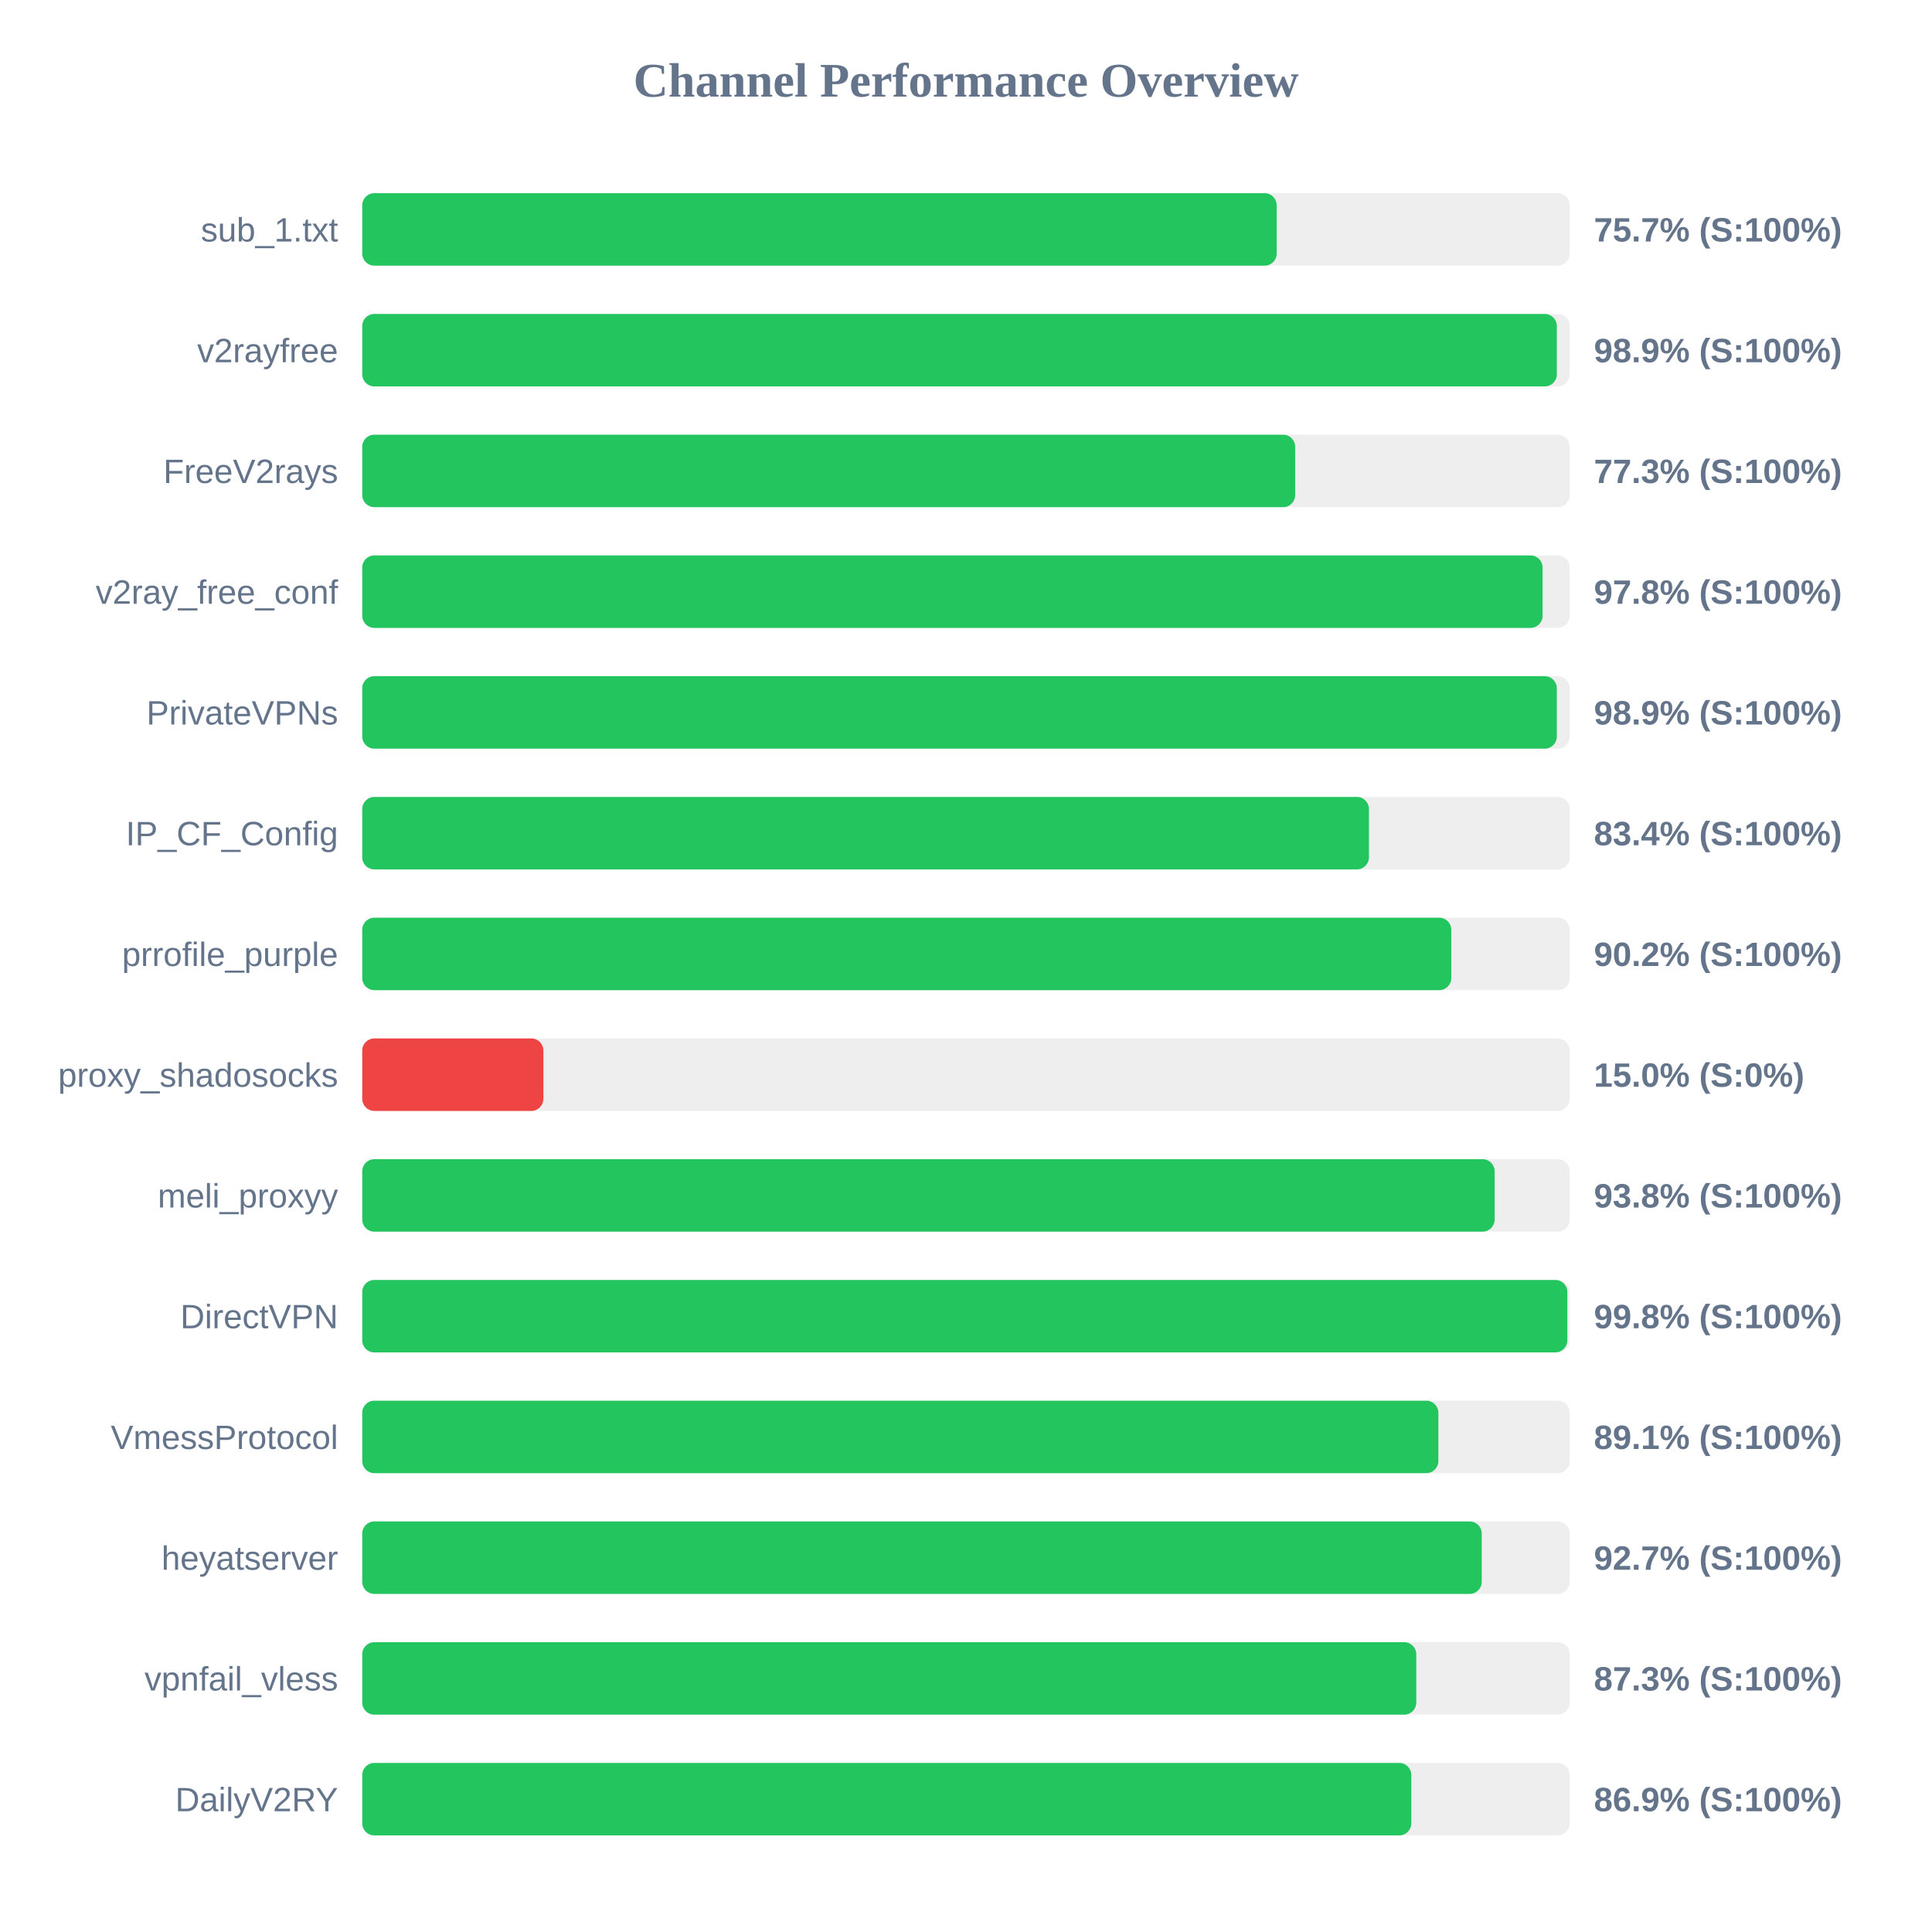
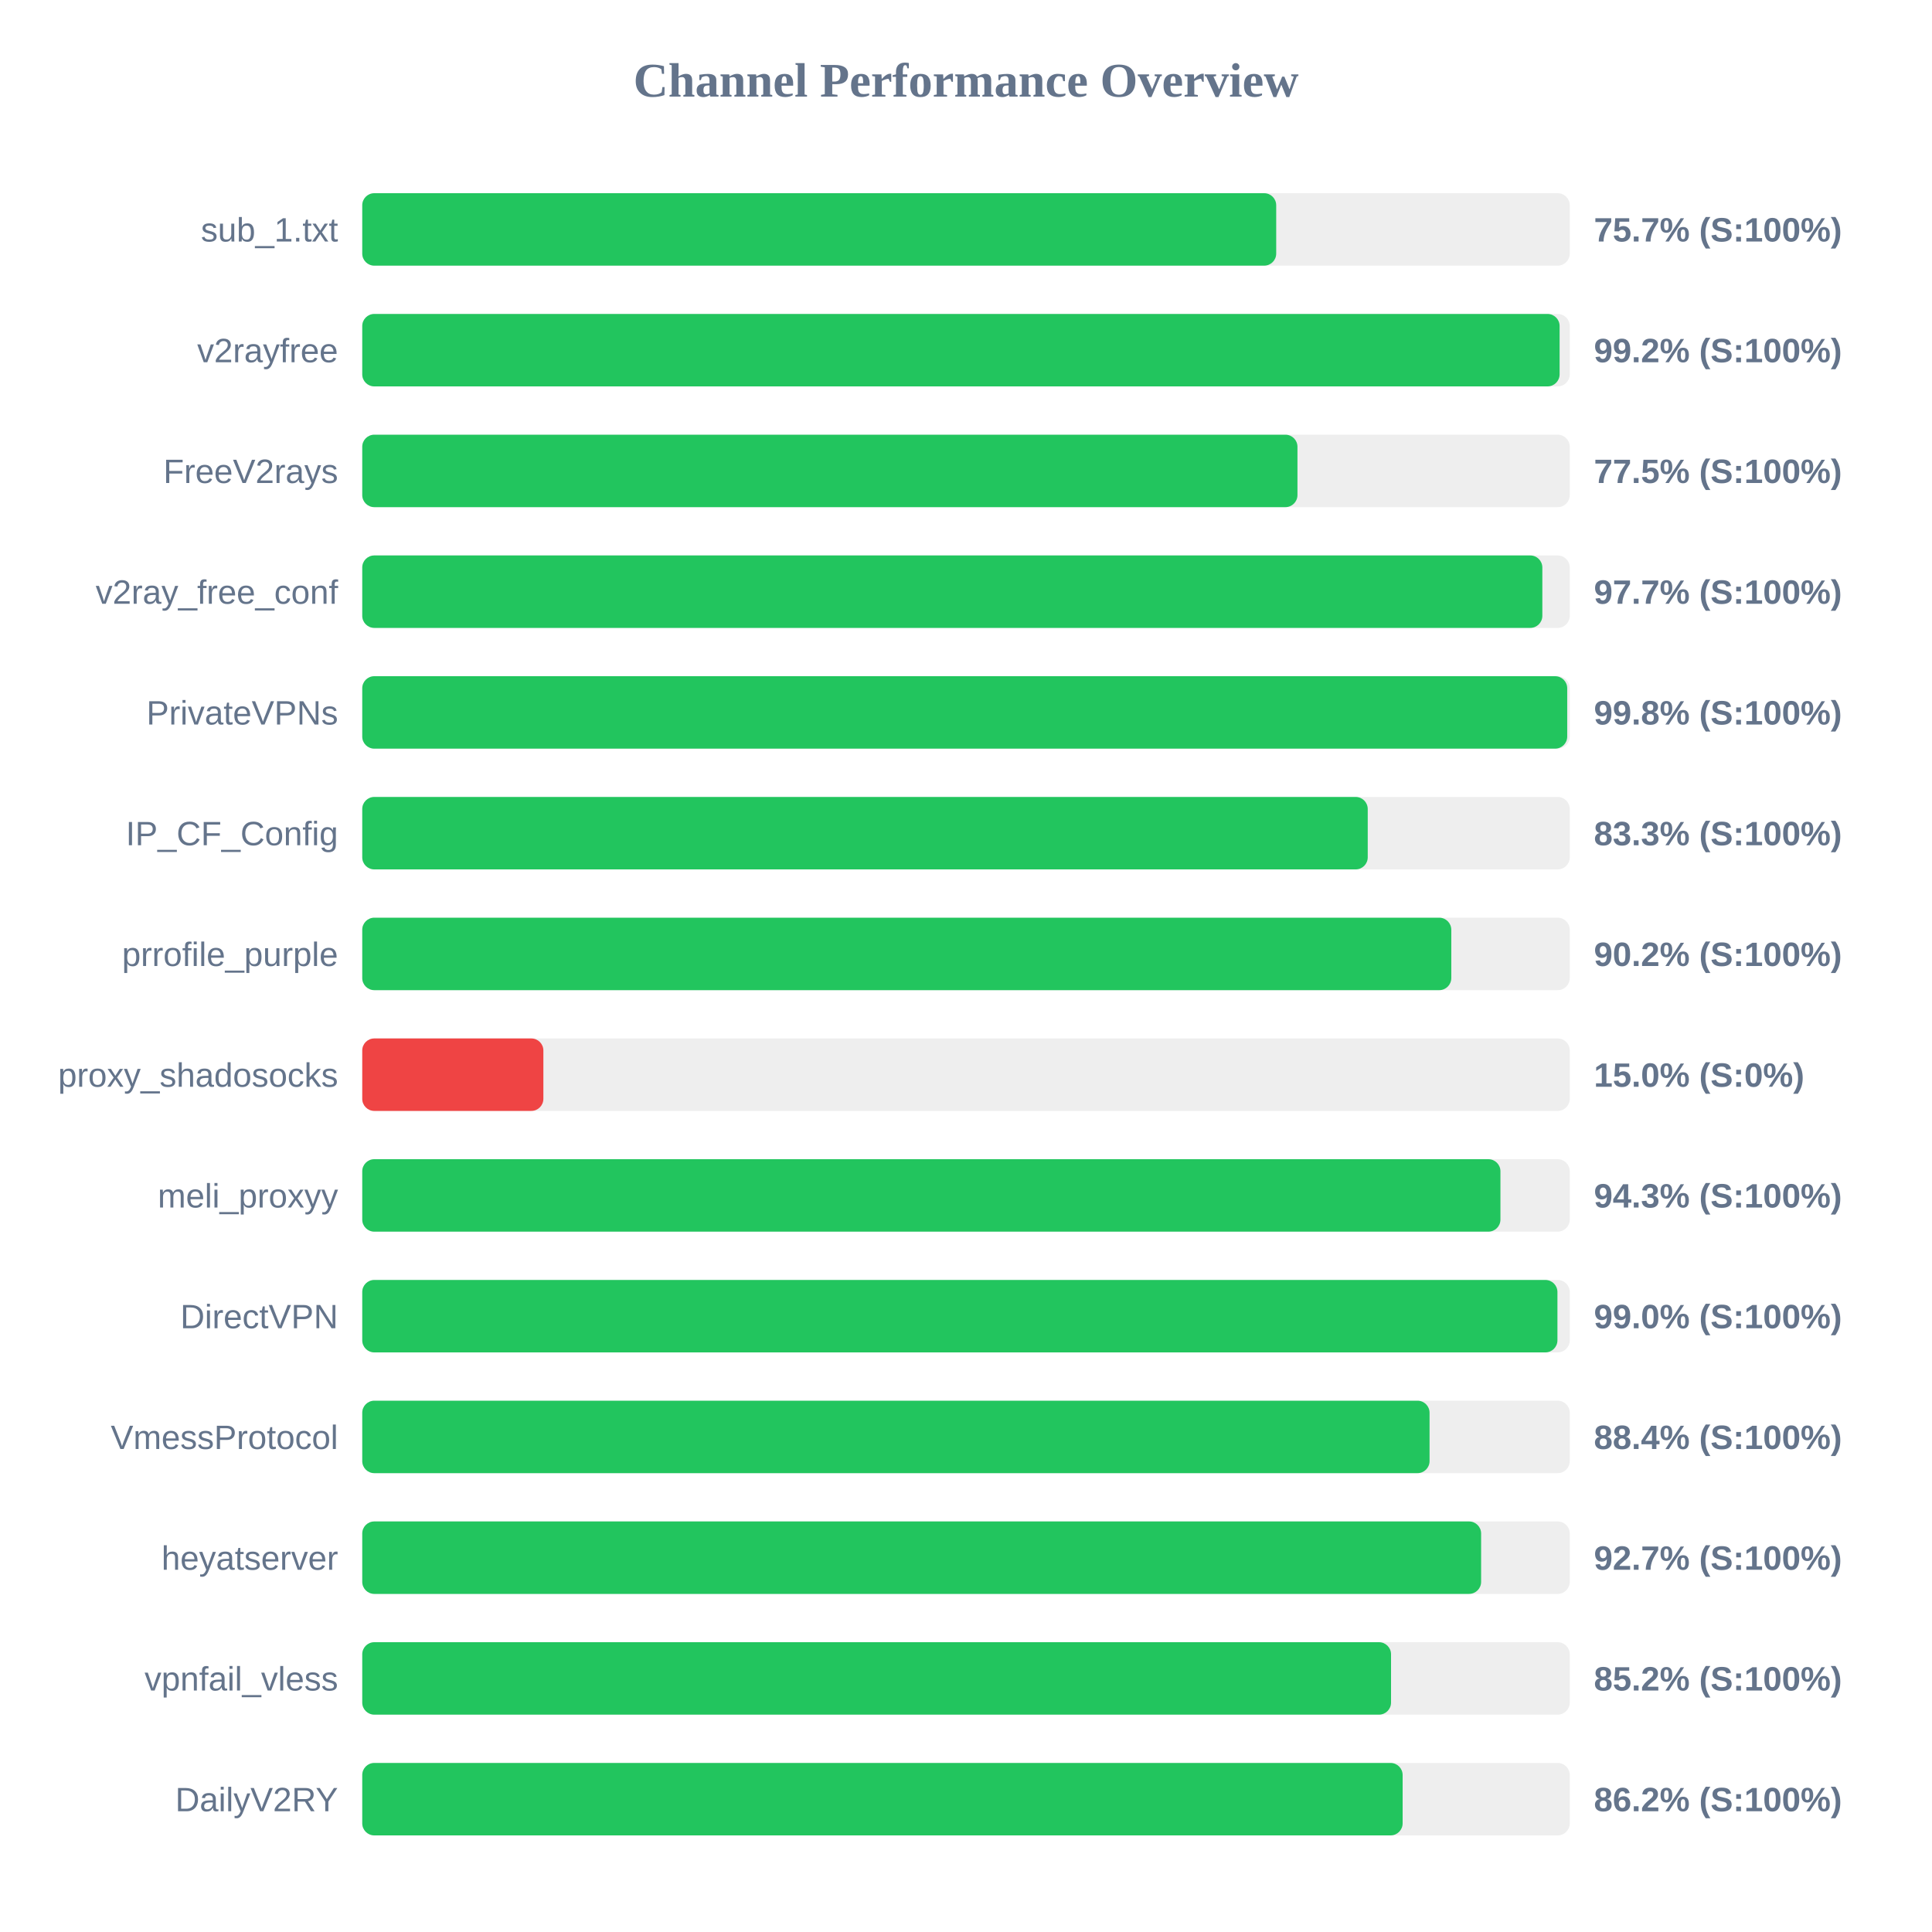
<svg xmlns="http://www.w3.org/2000/svg" width="800" height="800" version="1.1">
  <style>
        .row { font: 14px Arial; fill: #64748b; }
        .score { font: bold 14px Arial; fill: #64748b; }
    </style>
  <text x="400" y="40" text-anchor="middle" font-size="20px" font-weight="bold" fill="#64748b">Channel Performance Overview</text>
  <rect x="150" y="80" width="500" height="30" fill="#eee" rx="5" />
-   <rect x="150" y="80" width="378.65" height="30" fill="#22c55e" rx="5" />
+   <rect x="150" y="80" width="378.45" height="30" fill="#22c55e" rx="5" />
  <text x="140" y="100" text-anchor="end" class="row">sub_1.txt</text>
  <text x="660" y="100" text-anchor="start" class="score">75.7% (S:100%)</text>
  <rect x="150" y="130" width="500" height="30" fill="#eee" rx="5" />
-   <rect x="150" y="130" width="494.65" height="30" fill="#22c55e" rx="5" />
+   <rect x="150" y="130" width="495.8" height="30" fill="#22c55e" rx="5" />
  <text x="140" y="150" text-anchor="end" class="row">v2rayfree</text>
-   <text x="660" y="150" text-anchor="start" class="score">98.9% (S:100%)</text>
+   <text x="660" y="150" text-anchor="start" class="score">99.2% (S:100%)</text>
  <rect x="150" y="180" width="500" height="30" fill="#eee" rx="5" />
-   <rect x="150" y="180" width="386.3" height="30" fill="#22c55e" rx="5" />
+   <rect x="150" y="180" width="387.25" height="30" fill="#22c55e" rx="5" />
  <text x="140" y="200" text-anchor="end" class="row">FreeV2rays</text>
-   <text x="660" y="200" text-anchor="start" class="score">77.3% (S:100%)</text>
+   <text x="660" y="200" text-anchor="start" class="score">77.5% (S:100%)</text>
  <rect x="150" y="230" width="500" height="30" fill="#eee" rx="5" />
-   <rect x="150" y="230" width="488.75" height="30" fill="#22c55e" rx="5" />
+   <rect x="150" y="230" width="488.65" height="30" fill="#22c55e" rx="5" />
  <text x="140" y="250" text-anchor="end" class="row">v2ray_free_conf</text>
-   <text x="660" y="250" text-anchor="start" class="score">97.8% (S:100%)</text>
+   <text x="660" y="250" text-anchor="start" class="score">97.7% (S:100%)</text>
  <rect x="150" y="280" width="500" height="30" fill="#eee" rx="5" />
-   <rect x="150" y="280" width="494.65" height="30" fill="#22c55e" rx="5" />
+   <rect x="150" y="280" width="498.95" height="30" fill="#22c55e" rx="5" />
  <text x="140" y="300" text-anchor="end" class="row">PrivateVPNs</text>
-   <text x="660" y="300" text-anchor="start" class="score">98.9% (S:100%)</text>
+   <text x="660" y="300" text-anchor="start" class="score">99.8% (S:100%)</text>
  <rect x="150" y="330" width="500" height="30" fill="#eee" rx="5" />
-   <rect x="150" y="330" width="416.85" height="30" fill="#22c55e" rx="5" />
+   <rect x="150" y="330" width="416.35" height="30" fill="#22c55e" rx="5" />
  <text x="140" y="350" text-anchor="end" class="row">IP_CF_Config</text>
-   <text x="660" y="350" text-anchor="start" class="score">83.4% (S:100%)</text>
+   <text x="660" y="350" text-anchor="start" class="score">83.3% (S:100%)</text>
  <rect x="150" y="380" width="500" height="30" fill="#eee" rx="5" />
  <rect x="150" y="380" width="450.95" height="30" fill="#22c55e" rx="5" />
  <text x="140" y="400" text-anchor="end" class="row">prrofile_purple</text>
  <text x="660" y="400" text-anchor="start" class="score">90.2% (S:100%)</text>
  <rect x="150" y="430" width="500" height="30" fill="#eee" rx="5" />
  <rect x="150" y="430" width="75.0" height="30" fill="#ef4444" rx="5" />
  <text x="140" y="450" text-anchor="end" class="row">proxy_shadosocks</text>
  <text x="660" y="450" text-anchor="start" class="score">15.0% (S:0%)</text>
  <rect x="150" y="480" width="500" height="30" fill="#eee" rx="5" />
-   <rect x="150" y="480" width="468.9" height="30" fill="#22c55e" rx="5" />
+   <rect x="150" y="480" width="471.3" height="30" fill="#22c55e" rx="5" />
  <text x="140" y="500" text-anchor="end" class="row">meli_proxyy</text>
-   <text x="660" y="500" text-anchor="start" class="score">93.8% (S:100%)</text>
+   <text x="660" y="500" text-anchor="start" class="score">94.3% (S:100%)</text>
  <rect x="150" y="530" width="500" height="30" fill="#eee" rx="5" />
-   <rect x="150" y="530" width="499.0" height="30" fill="#22c55e" rx="5" />
+   <rect x="150" y="530" width="494.9" height="30" fill="#22c55e" rx="5" />
  <text x="140" y="550" text-anchor="end" class="row">DirectVPN</text>
-   <text x="660" y="550" text-anchor="start" class="score">99.8% (S:100%)</text>
+   <text x="660" y="550" text-anchor="start" class="score">99.0% (S:100%)</text>
  <rect x="150" y="580" width="500" height="30" fill="#eee" rx="5" />
-   <rect x="150" y="580" width="445.6" height="30" fill="#22c55e" rx="5" />
+   <rect x="150" y="580" width="441.95" height="30" fill="#22c55e" rx="5" />
  <text x="140" y="600" text-anchor="end" class="row">VmessProtocol</text>
-   <text x="660" y="600" text-anchor="start" class="score">89.1% (S:100%)</text>
+   <text x="660" y="600" text-anchor="start" class="score">88.4% (S:100%)</text>
  <rect x="150" y="630" width="500" height="30" fill="#eee" rx="5" />
-   <rect x="150" y="630" width="463.55" height="30" fill="#22c55e" rx="5" />
+   <rect x="150" y="630" width="463.3" height="30" fill="#22c55e" rx="5" />
  <text x="140" y="650" text-anchor="end" class="row">heyatserver</text>
  <text x="660" y="650" text-anchor="start" class="score">92.7% (S:100%)</text>
  <rect x="150" y="680" width="500" height="30" fill="#eee" rx="5" />
-   <rect x="150" y="680" width="436.45" height="30" fill="#22c55e" rx="5" />
+   <rect x="150" y="680" width="426.0" height="30" fill="#22c55e" rx="5" />
  <text x="140" y="700" text-anchor="end" class="row">vpnfail_vless</text>
-   <text x="660" y="700" text-anchor="start" class="score">87.3% (S:100%)</text>
+   <text x="660" y="700" text-anchor="start" class="score">85.2% (S:100%)</text>
  <rect x="150" y="730" width="500" height="30" fill="#eee" rx="5" />
-   <rect x="150" y="730" width="434.4" height="30" fill="#22c55e" rx="5" />
+   <rect x="150" y="730" width="430.8" height="30" fill="#22c55e" rx="5" />
  <text x="140" y="750" text-anchor="end" class="row">DailyV2RY</text>
-   <text x="660" y="750" text-anchor="start" class="score">86.9% (S:100%)</text>
+   <text x="660" y="750" text-anchor="start" class="score">86.2% (S:100%)</text>
</svg>
